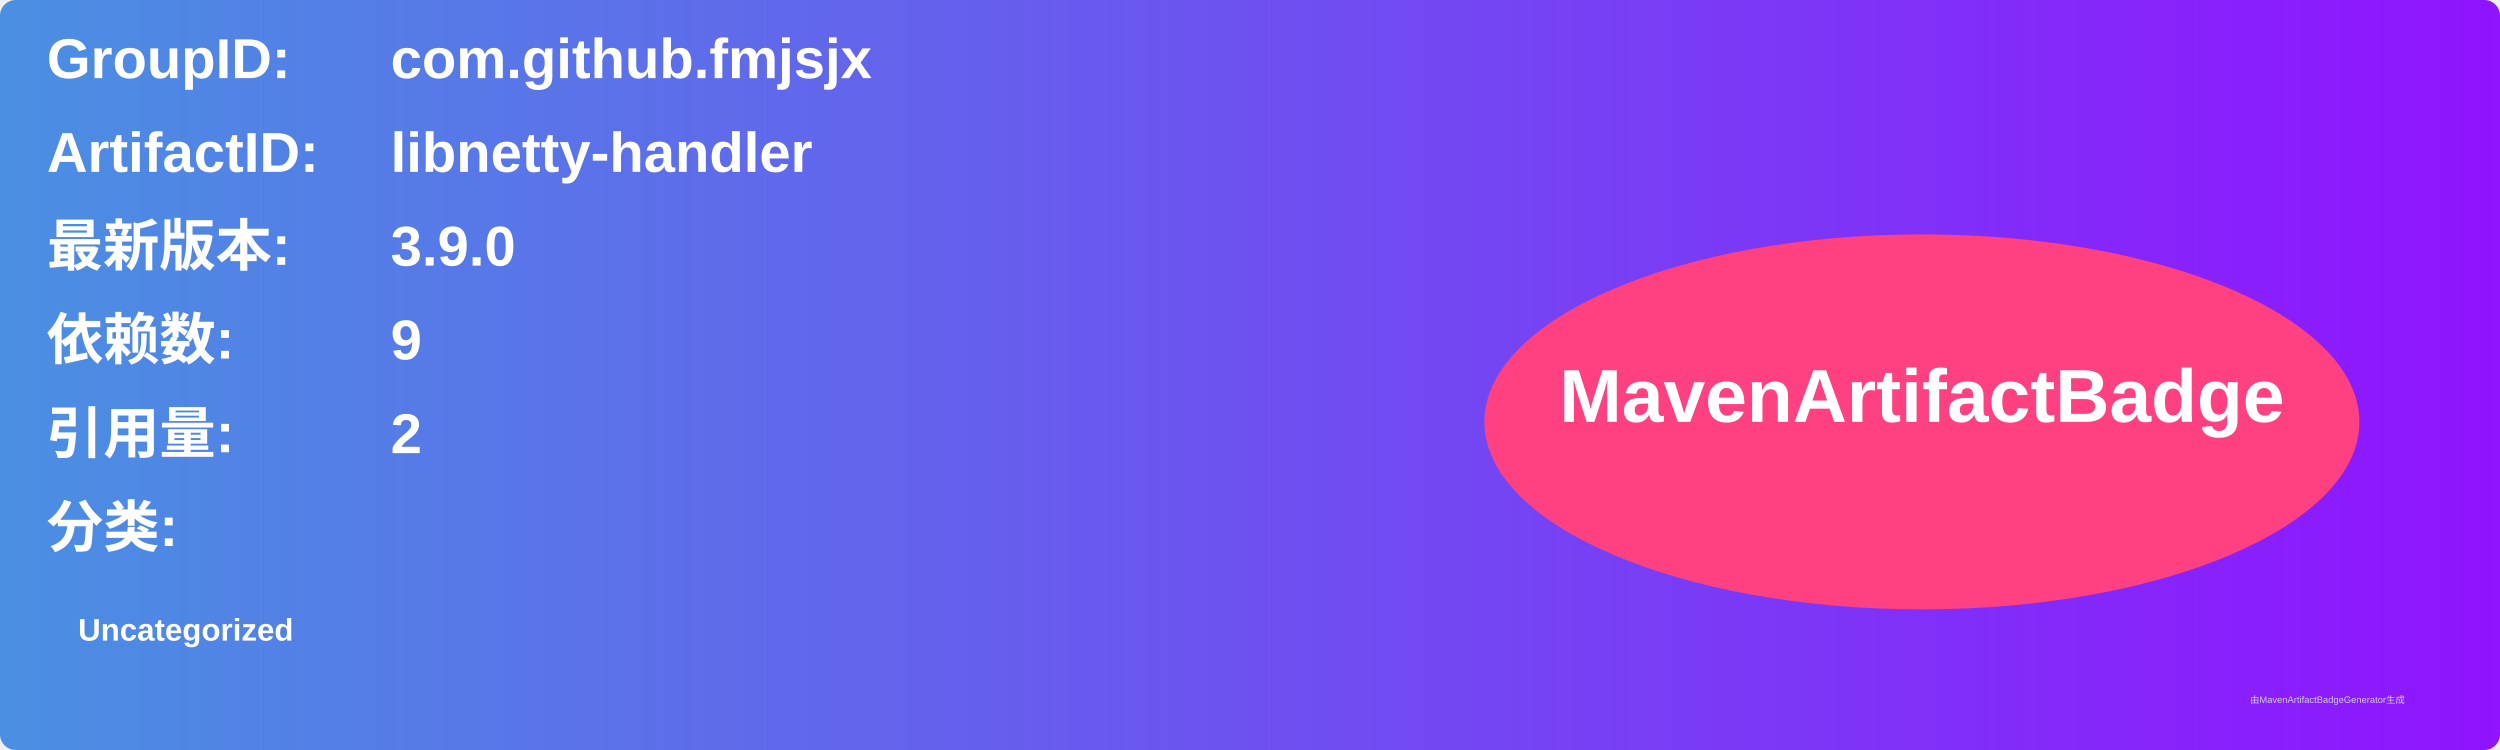
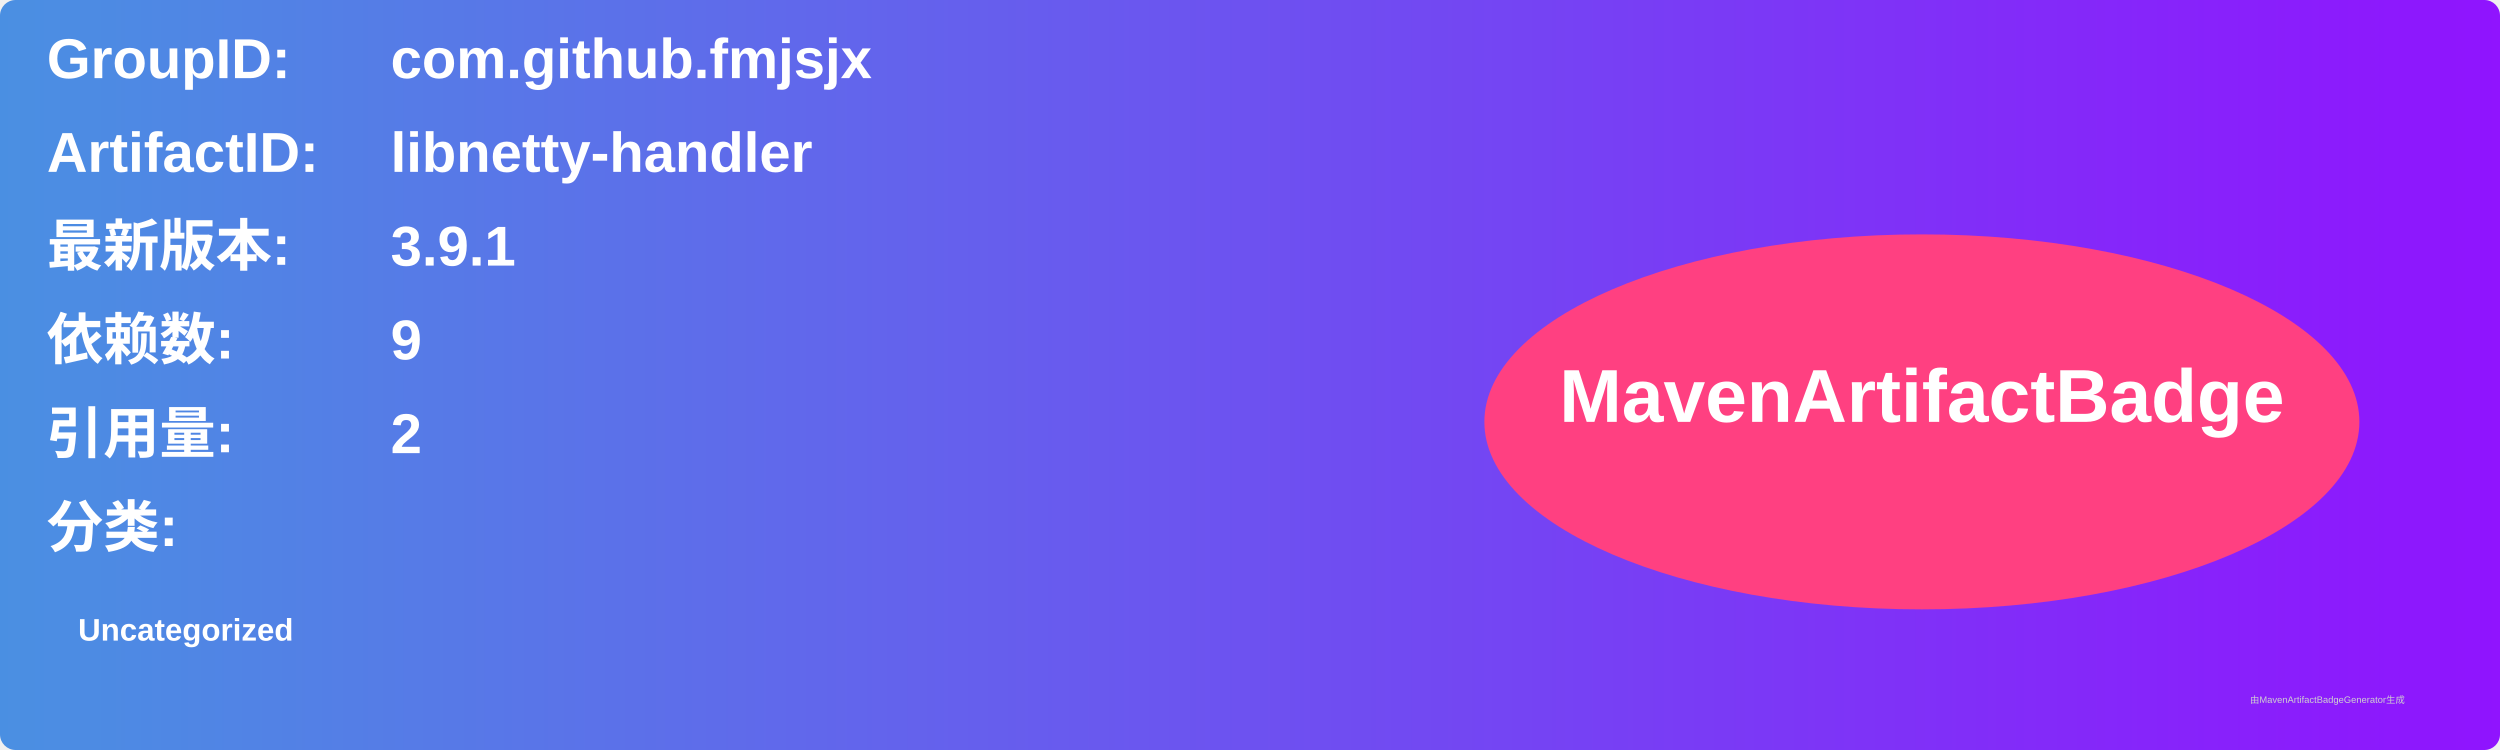
<svg xmlns="http://www.w3.org/2000/svg" width="800" height="240" viewBox="0 0 800 240">
  <linearGradient id="grad" x1="0%" y1="0%" x2="100%" y2="0%">
    <stop offset="0%" stop-color="#4a90e2" />
    <stop offset="100%" stop-color="#9013fe" />
  </linearGradient>
  <rect width="100%" height="100%" rx="5" ry="5" fill="url(#grad)" />
  <g transform="translate(15, 15)">
    <text x="0" y="10" font-family="Arial" font-size="18" fill="white" font-weight="bold" width="260">GroupID:</text>
    <text x="110" y="10" font-family="Arial" font-size="18" fill="white" font-weight="bold" width="460">com.github.fmjsjx</text>
    <text x="0" y="40" font-family="Arial" font-size="18" fill="white" font-weight="bold" width="260">ArtifactID:</text>
    <text x="110" y="40" font-family="Arial" font-size="18" fill="white" font-weight="bold" width="460">libnetty-handler</text>
    <text x="0" y="70" font-family="Arial" font-size="18" fill="white" font-weight="bold">最新版本:</text>
    <text x="110" y="70" font-family="Arial" font-size="18" fill="white" font-weight="bold">
-       <tspan font-weight="bold">3.9.0</tspan>
+       <tspan font-weight="bold">3.9.1</tspan>
    </text>
    <text x="0" y="100" font-family="Arial" font-size="18" fill="white" font-weight="bold">依赖数: </text>
    <text x="110" y="100" font-family="Arial" font-size="18" fill="white">
      <tspan font-weight="bold">9</tspan>
    </text>
    <text x="0" y="130" font-family="Arial" font-size="18" fill="white" font-weight="bold">引用量: </text>
    <text x="110" y="130" font-family="Arial" font-size="18" fill="white">
      <tspan font-weight="bold">2</tspan>
    </text>
    <text x="0" y="160" font-family="Arial" font-size="18" fill="white" font-weight="bold">分类:</text>
    <text x="10" y="190" font-family="Arial" font-size="10" fill="white">
      <tspan font-weight="bold">Uncategorized</tspan>
    </text>
    <ellipse cx="600" cy="120" rx="140" ry="60" fill="#ff4081" />
    <text x="600" y="120" text-anchor="middle" font-family="Arial" font-size="24" fill="white" font-weight="bold">MavenArtifactBadge</text>
  </g>
  <text x="720" y="225" font-family="Arial" font-size="3" fill="#d0d0d0">由MavenArtifactBadgeGenerator生成</text>
</svg>
